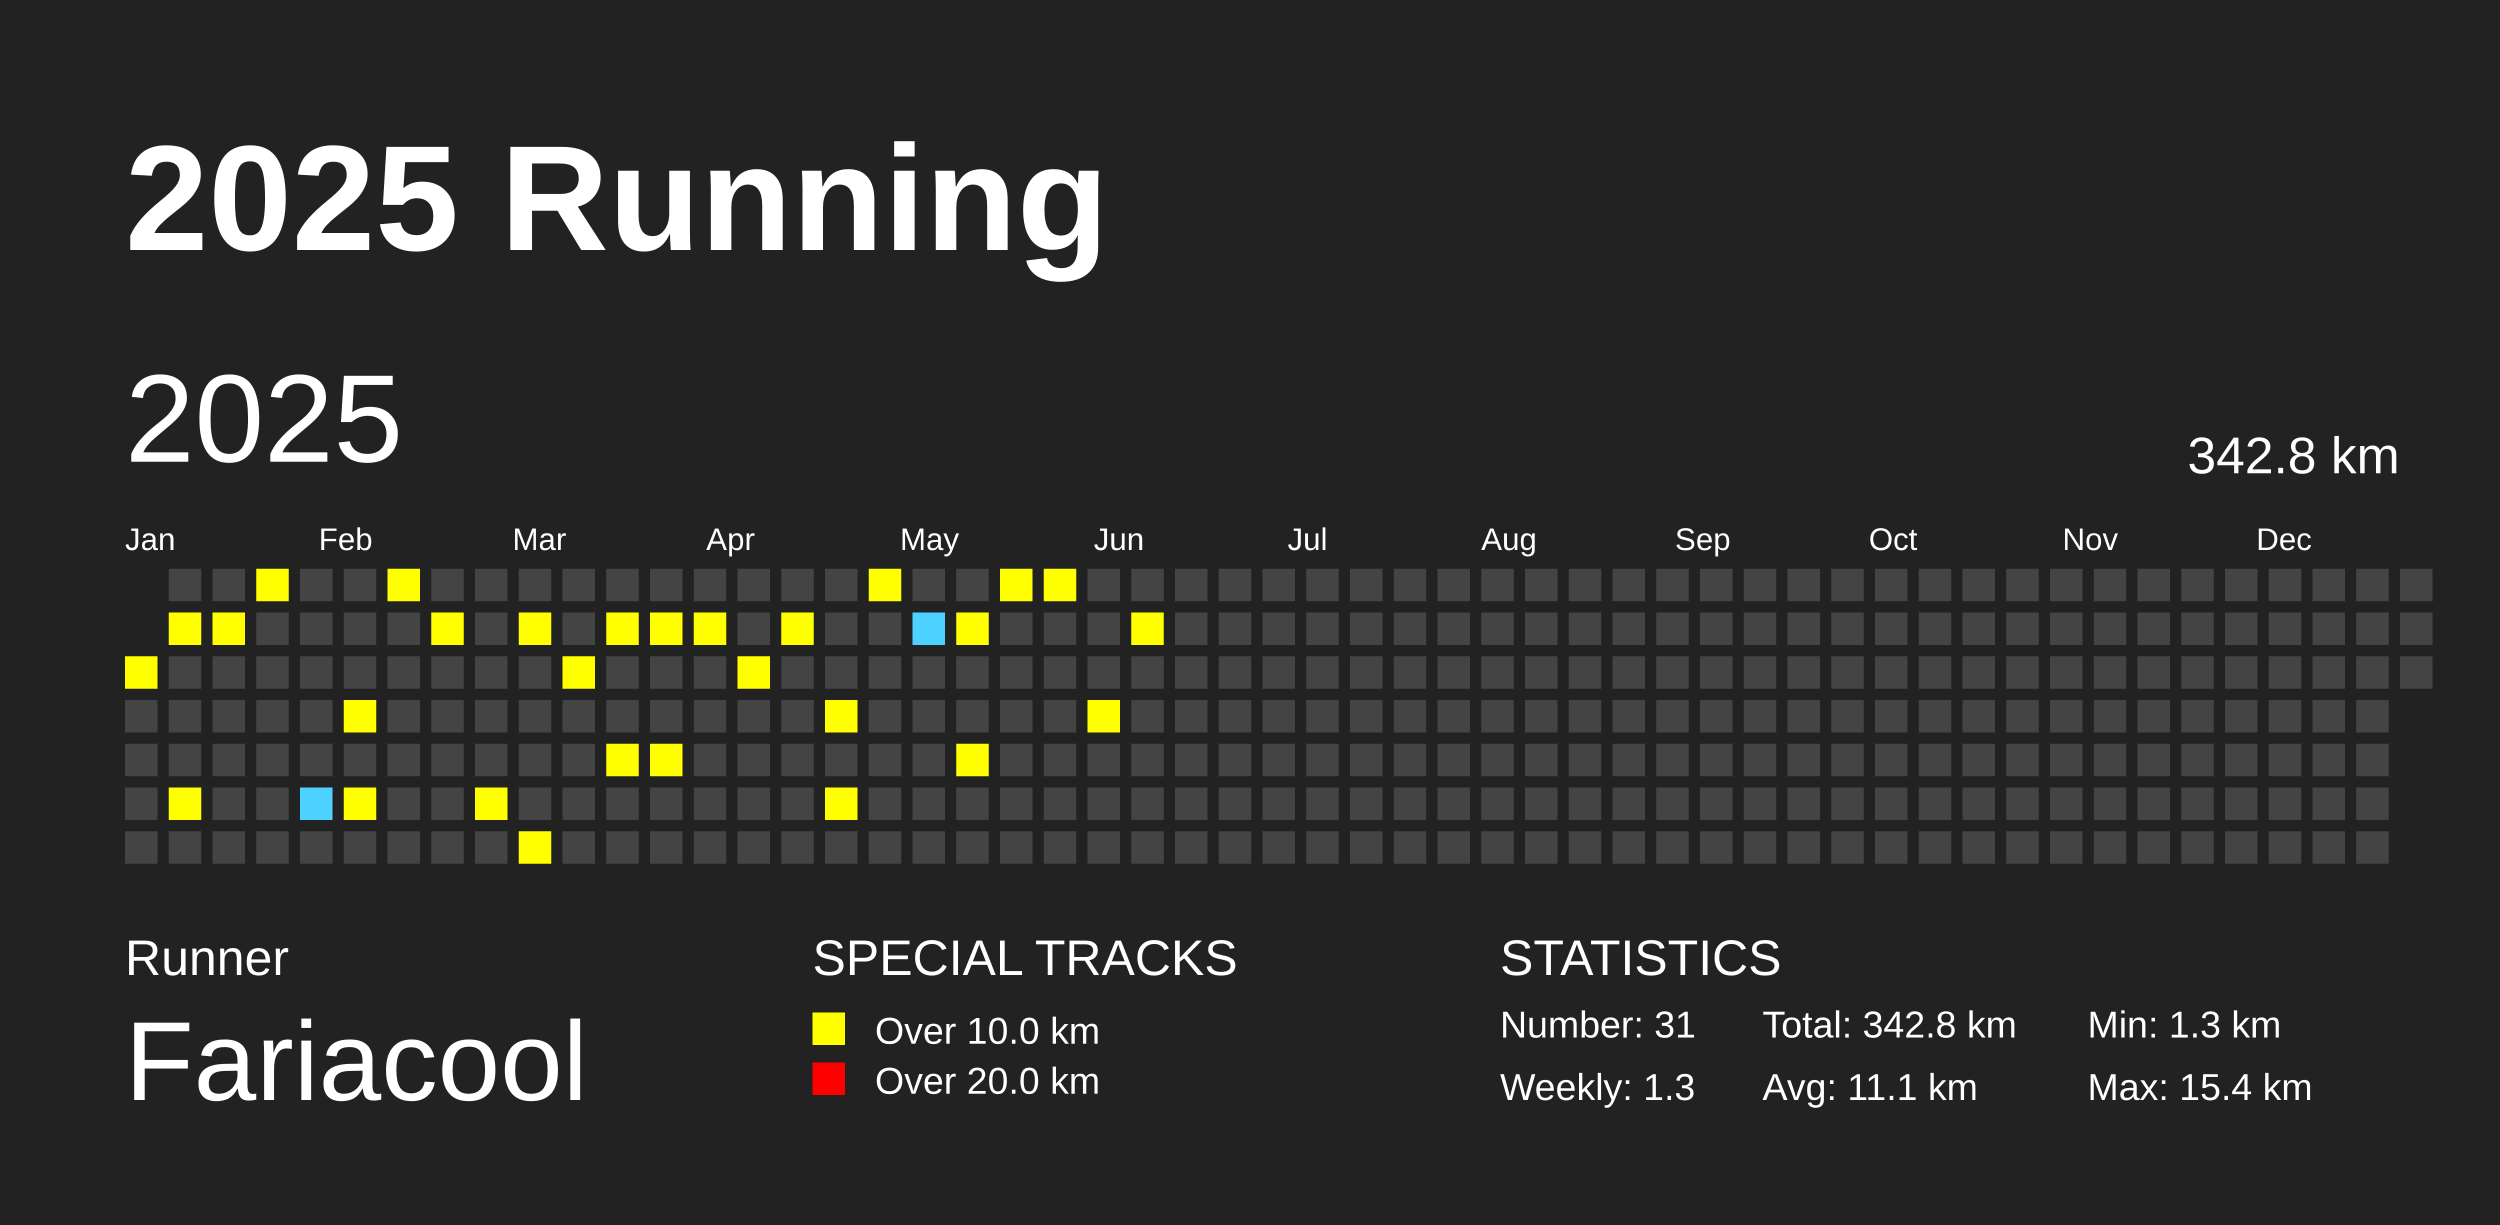
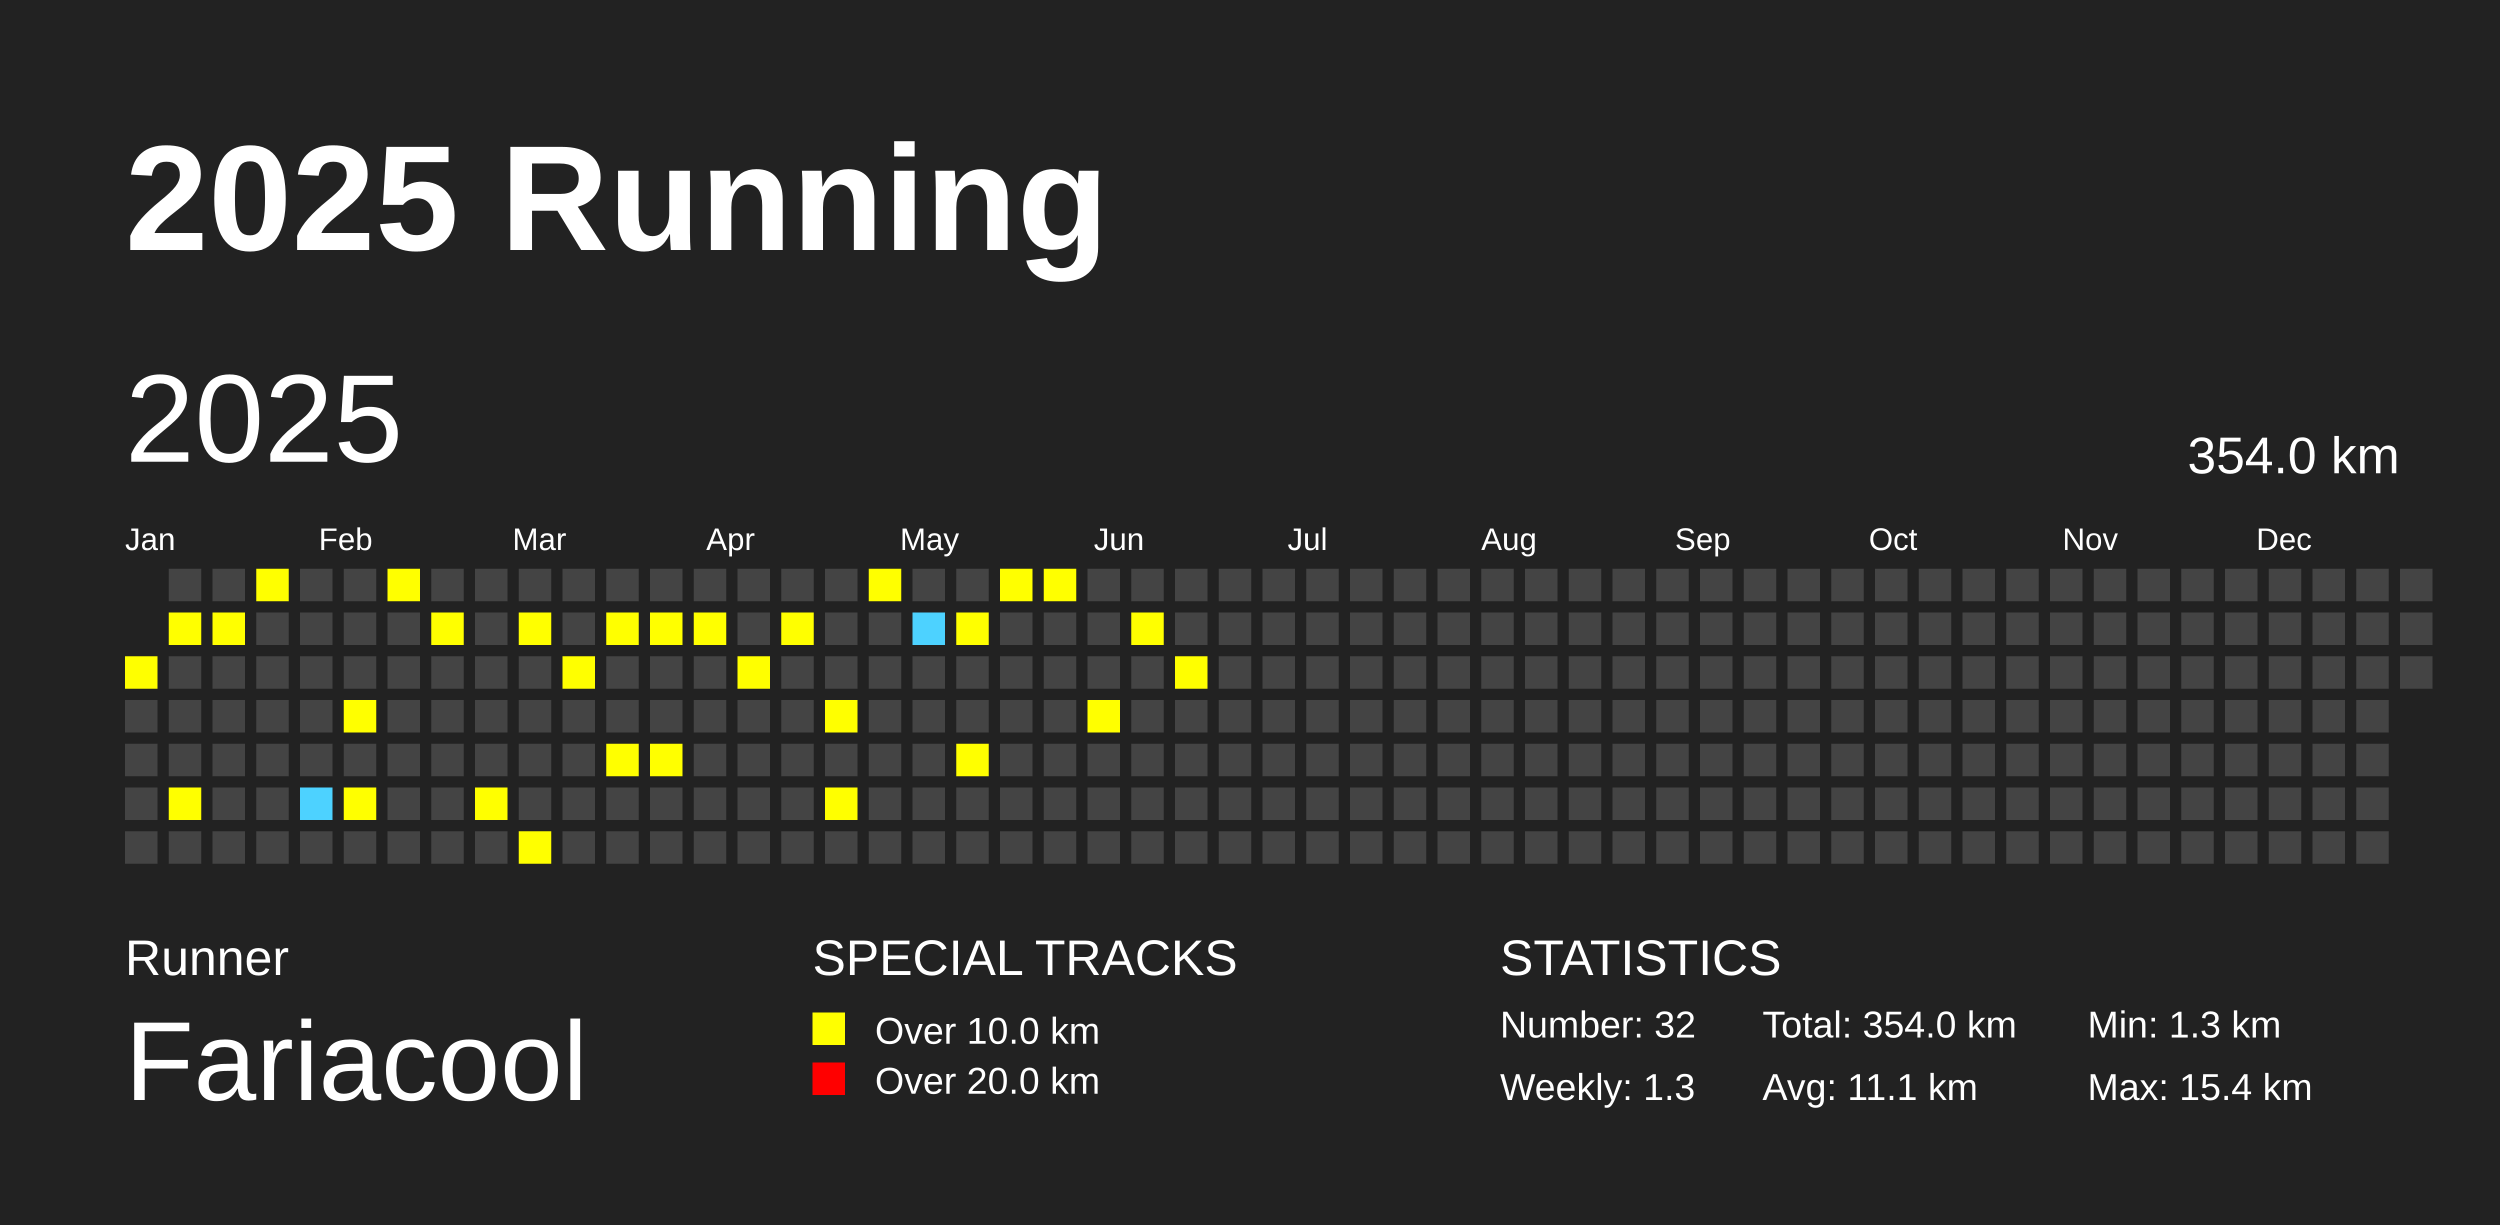
<svg xmlns="http://www.w3.org/2000/svg" baseProfile="full" height="98mm" version="1.1" viewBox="0,0,200,98" width="200mm">
  <defs />
  <rect fill="#222222" height="98" width="200" x="0" y="0" />
  <text fill="#FFFFFF" style="font-size:12px; font-family:Arial; font-weight:bold;" x="10" y="20">2025 Running</text>
  <text fill="#FFFFFF" style="font-size:4px; font-family:Arial" x="10" y="78">Runner</text>
  <text fill="#FFFFFF" style="font-size:9px; font-family:Arial" x="10" y="88">Fariacool</text>
  <text fill="#FFFFFF" style="font-size:4px; font-family:Arial" x="65" y="78">SPECIAL TRACKS</text>
  <rect fill="yellow" height="2.6" width="2.6" x="65" y="81" />
  <text fill="#FFFFFF" style="font-size:3px; font-family:Arial" x="70" y="83.5">Over 10.0 km</text>
  <rect fill="red" height="2.6" width="2.6" x="65" y="85" />
  <text fill="#FFFFFF" style="font-size:3px; font-family:Arial" x="70" y="87.5">Over 20.0 km</text>
  <text fill="#FFFFFF" style="font-size:4px; font-family:Arial" x="120" y="78">STATISTICS</text>
-   <text fill="#FFFFFF" style="font-size:3px; font-family:Arial" x="120" y="83">Number: 31</text>
+   <text fill="#FFFFFF" style="font-size:3px; font-family:Arial" x="120" y="83">Number: 32</text>
  <text fill="#FFFFFF" style="font-size:3px; font-family:Arial" x="120" y="88">Weekly: 1.3</text>
-   <text fill="#FFFFFF" style="font-size:3px; font-family:Arial" x="141" y="83">Total: 342.8 km</text>
+   <text fill="#FFFFFF" style="font-size:3px; font-family:Arial" x="141" y="83">Total: 354.0 km</text>
  <text fill="#FFFFFF" style="font-size:3px; font-family:Arial" x="141" y="88">Avg: 11.1 km</text>
  <text fill="#FFFFFF" style="font-size:3px; font-family:Arial" x="167" y="83">Min: 1.3 km</text>
  <text fill="#FFFFFF" style="font-size:3px; font-family:Arial" x="167" y="88">Max: 15.4 km</text>
  <text dominant-baseline="hanging" fill="#FFFFFF" style="font-size:10.0px; font-family:Arial;" x="10" y="30">2025</text>
-   <text dominant-baseline="hanging" fill="#FFFFFF" style="font-size:4.125px; font-family:Arial;" x="175" y="35">342.8 km</text>
+   <text dominant-baseline="hanging" fill="#FFFFFF" style="font-size:4.125px; font-family:Arial;" x="175" y="35">354.0 km</text>
  <text fill="#FFFFFF" style="font-size:2.5px; font-family:Arial" x="10.0" y="44">Jan</text>
  <text fill="#FFFFFF" style="font-size:2.5px; font-family:Arial" x="25.5" y="44">Feb</text>
  <text fill="#FFFFFF" style="font-size:2.5px; font-family:Arial" x="41.0" y="44">Mar</text>
  <text fill="#FFFFFF" style="font-size:2.5px; font-family:Arial" x="56.5" y="44">Apr</text>
  <text fill="#FFFFFF" style="font-size:2.5px; font-family:Arial" x="72.0" y="44">May</text>
  <text fill="#FFFFFF" style="font-size:2.5px; font-family:Arial" x="87.5" y="44">Jun</text>
  <text fill="#FFFFFF" style="font-size:2.5px; font-family:Arial" x="103.0" y="44">Jul</text>
  <text fill="#FFFFFF" style="font-size:2.5px; font-family:Arial" x="118.5" y="44">Aug</text>
  <text fill="#FFFFFF" style="font-size:2.5px; font-family:Arial" x="134.0" y="44">Sep</text>
  <text fill="#FFFFFF" style="font-size:2.5px; font-family:Arial" x="149.5" y="44">Oct</text>
  <text fill="#FFFFFF" style="font-size:2.5px; font-family:Arial" x="165.0" y="44">Nov</text>
  <text fill="#FFFFFF" style="font-size:2.5px; font-family:Arial" x="180.5" y="44">Dec</text>
  <rect fill="yellow" height="2.6" width="2.6" x="10.0" y="52.5" />
  <rect fill="#444444" height="2.6" width="2.6" x="10.0" y="56.0" />
  <rect fill="#444444" height="2.6" width="2.6" x="10.0" y="59.5" />
  <rect fill="#444444" height="2.6" width="2.6" x="10.0" y="63.0" />
  <rect fill="#444444" height="2.6" width="2.6" x="10.0" y="66.5" />
  <rect fill="#444444" height="2.6" width="2.6" x="13.5" y="45.5" />
  <rect fill="yellow" height="2.6" width="2.6" x="13.5" y="49.0" />
  <rect fill="#444444" height="2.6" width="2.6" x="13.5" y="52.5" />
  <rect fill="#444444" height="2.6" width="2.6" x="13.5" y="56.0" />
  <rect fill="#444444" height="2.6" width="2.6" x="13.5" y="59.5" />
  <rect fill="yellow" height="2.6" width="2.6" x="13.5" y="63.0" />
  <rect fill="#444444" height="2.6" width="2.6" x="13.5" y="66.5" />
  <rect fill="#444444" height="2.6" width="2.6" x="17.0" y="45.5" />
  <rect fill="yellow" height="2.6" width="2.6" x="17.0" y="49.0" />
  <rect fill="#444444" height="2.6" width="2.6" x="17.0" y="52.5" />
  <rect fill="#444444" height="2.6" width="2.6" x="17.0" y="56.0" />
  <rect fill="#444444" height="2.6" width="2.6" x="17.0" y="59.5" />
  <rect fill="#444444" height="2.6" width="2.6" x="17.0" y="63.0" />
  <rect fill="#444444" height="2.6" width="2.6" x="17.0" y="66.5" />
  <rect fill="yellow" height="2.6" width="2.6" x="20.5" y="45.5" />
  <rect fill="#444444" height="2.6" width="2.6" x="20.5" y="49.0" />
  <rect fill="#444444" height="2.6" width="2.6" x="20.5" y="52.5" />
  <rect fill="#444444" height="2.6" width="2.6" x="20.5" y="56.0" />
  <rect fill="#444444" height="2.6" width="2.6" x="20.5" y="59.5" />
  <rect fill="#444444" height="2.6" width="2.6" x="20.5" y="63.0" />
  <rect fill="#444444" height="2.6" width="2.6" x="20.5" y="66.5" />
  <rect fill="#444444" height="2.6" width="2.6" x="24.0" y="45.5" />
  <rect fill="#444444" height="2.6" width="2.6" x="24.0" y="49.0" />
  <rect fill="#444444" height="2.6" width="2.6" x="24.0" y="52.5" />
  <rect fill="#444444" height="2.6" width="2.6" x="24.0" y="56.0" />
  <rect fill="#444444" height="2.6" width="2.6" x="24.0" y="59.5" />
  <rect fill="#4DD2FF" height="2.6" width="2.6" x="24.0" y="63.0" />
  <rect fill="#444444" height="2.6" width="2.6" x="24.0" y="66.5" />
  <rect fill="#444444" height="2.6" width="2.6" x="27.5" y="45.5" />
  <rect fill="#444444" height="2.6" width="2.6" x="27.5" y="49.0" />
  <rect fill="#444444" height="2.6" width="2.6" x="27.5" y="52.5" />
  <rect fill="yellow" height="2.6" width="2.6" x="27.5" y="56.0" />
  <rect fill="#444444" height="2.6" width="2.6" x="27.5" y="59.5" />
  <rect fill="yellow" height="2.6" width="2.6" x="27.5" y="63.0" />
  <rect fill="#444444" height="2.6" width="2.6" x="27.5" y="66.5" />
  <rect fill="yellow" height="2.6" width="2.6" x="31.0" y="45.5" />
  <rect fill="#444444" height="2.6" width="2.6" x="31.0" y="49.0" />
  <rect fill="#444444" height="2.6" width="2.6" x="31.0" y="52.5" />
  <rect fill="#444444" height="2.6" width="2.6" x="31.0" y="56.0" />
  <rect fill="#444444" height="2.6" width="2.6" x="31.0" y="59.5" />
  <rect fill="#444444" height="2.6" width="2.6" x="31.0" y="63.0" />
  <rect fill="#444444" height="2.6" width="2.6" x="31.0" y="66.5" />
  <rect fill="#444444" height="2.6" width="2.6" x="34.5" y="45.5" />
  <rect fill="yellow" height="2.6" width="2.6" x="34.5" y="49.0" />
  <rect fill="#444444" height="2.6" width="2.6" x="34.5" y="52.5" />
  <rect fill="#444444" height="2.6" width="2.6" x="34.5" y="56.0" />
  <rect fill="#444444" height="2.6" width="2.6" x="34.5" y="59.5" />
  <rect fill="#444444" height="2.6" width="2.6" x="34.5" y="63.0" />
  <rect fill="#444444" height="2.6" width="2.6" x="34.5" y="66.5" />
  <rect fill="#444444" height="2.6" width="2.6" x="38.0" y="45.5" />
  <rect fill="#444444" height="2.6" width="2.6" x="38.0" y="49.0" />
  <rect fill="#444444" height="2.6" width="2.6" x="38.0" y="52.5" />
  <rect fill="#444444" height="2.6" width="2.6" x="38.0" y="56.0" />
  <rect fill="#444444" height="2.6" width="2.6" x="38.0" y="59.5" />
  <rect fill="yellow" height="2.6" width="2.6" x="38.0" y="63.0" />
  <rect fill="#444444" height="2.6" width="2.6" x="38.0" y="66.5" />
  <rect fill="#444444" height="2.6" width="2.6" x="41.5" y="45.5" />
  <rect fill="yellow" height="2.6" width="2.6" x="41.5" y="49.0" />
  <rect fill="#444444" height="2.6" width="2.6" x="41.5" y="52.5" />
  <rect fill="#444444" height="2.6" width="2.6" x="41.5" y="56.0" />
  <rect fill="#444444" height="2.6" width="2.6" x="41.5" y="59.5" />
  <rect fill="#444444" height="2.6" width="2.6" x="41.5" y="63.0" />
  <rect fill="yellow" height="2.6" width="2.6" x="41.5" y="66.5" />
  <rect fill="#444444" height="2.6" width="2.6" x="45.0" y="45.5" />
  <rect fill="#444444" height="2.6" width="2.6" x="45.0" y="49.0" />
  <rect fill="yellow" height="2.6" width="2.6" x="45.0" y="52.5" />
  <rect fill="#444444" height="2.6" width="2.6" x="45.0" y="56.0" />
  <rect fill="#444444" height="2.6" width="2.6" x="45.0" y="59.5" />
  <rect fill="#444444" height="2.6" width="2.6" x="45.0" y="63.0" />
  <rect fill="#444444" height="2.6" width="2.6" x="45.0" y="66.5" />
  <rect fill="#444444" height="2.6" width="2.6" x="48.5" y="45.5" />
  <rect fill="yellow" height="2.6" width="2.6" x="48.5" y="49.0" />
  <rect fill="#444444" height="2.6" width="2.6" x="48.5" y="52.5" />
  <rect fill="#444444" height="2.6" width="2.6" x="48.5" y="56.0" />
  <rect fill="yellow" height="2.6" width="2.6" x="48.5" y="59.5" />
  <rect fill="#444444" height="2.6" width="2.6" x="48.5" y="63.0" />
  <rect fill="#444444" height="2.6" width="2.6" x="48.5" y="66.5" />
  <rect fill="#444444" height="2.6" width="2.6" x="52.0" y="45.5" />
  <rect fill="yellow" height="2.6" width="2.6" x="52.0" y="49.0" />
  <rect fill="#444444" height="2.6" width="2.6" x="52.0" y="52.5" />
  <rect fill="#444444" height="2.6" width="2.6" x="52.0" y="56.0" />
  <rect fill="yellow" height="2.6" width="2.6" x="52.0" y="59.5" />
  <rect fill="#444444" height="2.6" width="2.6" x="52.0" y="63.0" />
  <rect fill="#444444" height="2.6" width="2.6" x="52.0" y="66.5" />
  <rect fill="#444444" height="2.6" width="2.6" x="55.5" y="45.5" />
  <rect fill="yellow" height="2.6" width="2.6" x="55.5" y="49.0" />
  <rect fill="#444444" height="2.6" width="2.6" x="55.5" y="52.5" />
  <rect fill="#444444" height="2.6" width="2.6" x="55.5" y="56.0" />
  <rect fill="#444444" height="2.6" width="2.6" x="55.5" y="59.5" />
  <rect fill="#444444" height="2.6" width="2.6" x="55.5" y="63.0" />
  <rect fill="#444444" height="2.6" width="2.6" x="55.5" y="66.5" />
  <rect fill="#444444" height="2.6" width="2.6" x="59.0" y="45.5" />
  <rect fill="#444444" height="2.6" width="2.6" x="59.0" y="49.0" />
  <rect fill="yellow" height="2.6" width="2.6" x="59.0" y="52.5" />
  <rect fill="#444444" height="2.6" width="2.6" x="59.0" y="56.0" />
  <rect fill="#444444" height="2.6" width="2.6" x="59.0" y="59.5" />
  <rect fill="#444444" height="2.6" width="2.6" x="59.0" y="63.0" />
  <rect fill="#444444" height="2.6" width="2.6" x="59.0" y="66.5" />
  <rect fill="#444444" height="2.6" width="2.6" x="62.5" y="45.5" />
  <rect fill="yellow" height="2.6" width="2.6" x="62.5" y="49.0" />
  <rect fill="#444444" height="2.6" width="2.6" x="62.5" y="52.5" />
  <rect fill="#444444" height="2.6" width="2.6" x="62.5" y="56.0" />
  <rect fill="#444444" height="2.6" width="2.6" x="62.5" y="59.5" />
  <rect fill="#444444" height="2.6" width="2.6" x="62.5" y="63.0" />
  <rect fill="#444444" height="2.6" width="2.6" x="62.5" y="66.5" />
  <rect fill="#444444" height="2.6" width="2.6" x="66.0" y="45.5" />
  <rect fill="#444444" height="2.6" width="2.6" x="66.0" y="49.0" />
  <rect fill="#444444" height="2.6" width="2.6" x="66.0" y="52.5" />
  <rect fill="yellow" height="2.6" width="2.6" x="66.0" y="56.0" />
  <rect fill="#444444" height="2.6" width="2.6" x="66.0" y="59.5" />
  <rect fill="yellow" height="2.6" width="2.6" x="66.0" y="63.0" />
  <rect fill="#444444" height="2.6" width="2.6" x="66.0" y="66.5" />
  <rect fill="yellow" height="2.6" width="2.6" x="69.5" y="45.5" />
  <rect fill="#444444" height="2.6" width="2.6" x="69.5" y="49.0" />
  <rect fill="#444444" height="2.6" width="2.6" x="69.5" y="52.5" />
  <rect fill="#444444" height="2.6" width="2.6" x="69.5" y="56.0" />
  <rect fill="#444444" height="2.6" width="2.6" x="69.5" y="59.5" />
  <rect fill="#444444" height="2.6" width="2.6" x="69.5" y="63.0" />
  <rect fill="#444444" height="2.6" width="2.6" x="69.5" y="66.5" />
  <rect fill="#444444" height="2.6" width="2.6" x="73.0" y="45.5" />
  <rect fill="#4DD2FF" height="2.6" width="2.6" x="73.0" y="49.0" />
  <rect fill="#444444" height="2.6" width="2.6" x="73.0" y="52.5" />
  <rect fill="#444444" height="2.6" width="2.6" x="73.0" y="56.0" />
  <rect fill="#444444" height="2.6" width="2.6" x="73.0" y="59.5" />
  <rect fill="#444444" height="2.6" width="2.6" x="73.0" y="63.0" />
  <rect fill="#444444" height="2.6" width="2.6" x="73.0" y="66.5" />
  <rect fill="#444444" height="2.6" width="2.6" x="76.5" y="45.5" />
  <rect fill="yellow" height="2.6" width="2.6" x="76.5" y="49.0" />
  <rect fill="#444444" height="2.6" width="2.6" x="76.5" y="52.5" />
  <rect fill="#444444" height="2.6" width="2.6" x="76.5" y="56.0" />
  <rect fill="yellow" height="2.6" width="2.6" x="76.5" y="59.5" />
  <rect fill="#444444" height="2.6" width="2.6" x="76.5" y="63.0" />
  <rect fill="#444444" height="2.6" width="2.6" x="76.5" y="66.5" />
  <rect fill="yellow" height="2.6" width="2.6" x="80.0" y="45.5" />
  <rect fill="#444444" height="2.6" width="2.6" x="80.0" y="49.0" />
  <rect fill="#444444" height="2.6" width="2.6" x="80.0" y="52.5" />
  <rect fill="#444444" height="2.6" width="2.6" x="80.0" y="56.0" />
  <rect fill="#444444" height="2.6" width="2.6" x="80.0" y="59.5" />
  <rect fill="#444444" height="2.6" width="2.6" x="80.0" y="63.0" />
  <rect fill="#444444" height="2.6" width="2.6" x="80.0" y="66.5" />
  <rect fill="yellow" height="2.6" width="2.6" x="83.5" y="45.5" />
  <rect fill="#444444" height="2.6" width="2.6" x="83.5" y="49.0" />
  <rect fill="#444444" height="2.6" width="2.6" x="83.5" y="52.5" />
  <rect fill="#444444" height="2.6" width="2.6" x="83.5" y="56.0" />
  <rect fill="#444444" height="2.6" width="2.6" x="83.5" y="59.5" />
  <rect fill="#444444" height="2.6" width="2.6" x="83.5" y="63.0" />
  <rect fill="#444444" height="2.6" width="2.6" x="83.5" y="66.5" />
  <rect fill="#444444" height="2.6" width="2.6" x="87.0" y="45.5" />
  <rect fill="#444444" height="2.6" width="2.6" x="87.0" y="49.0" />
  <rect fill="#444444" height="2.6" width="2.6" x="87.0" y="52.5" />
  <rect fill="yellow" height="2.6" width="2.6" x="87.0" y="56.0" />
  <rect fill="#444444" height="2.6" width="2.6" x="87.0" y="59.5" />
  <rect fill="#444444" height="2.6" width="2.6" x="87.0" y="63.0" />
  <rect fill="#444444" height="2.6" width="2.6" x="87.0" y="66.5" />
  <rect fill="#444444" height="2.6" width="2.6" x="90.5" y="45.5" />
  <rect fill="yellow" height="2.6" width="2.6" x="90.5" y="49.0" />
  <rect fill="#444444" height="2.6" width="2.6" x="90.5" y="52.5" />
  <rect fill="#444444" height="2.6" width="2.6" x="90.5" y="56.0" />
  <rect fill="#444444" height="2.6" width="2.6" x="90.5" y="59.5" />
  <rect fill="#444444" height="2.6" width="2.6" x="90.5" y="63.0" />
  <rect fill="#444444" height="2.6" width="2.6" x="90.5" y="66.5" />
  <rect fill="#444444" height="2.6" width="2.6" x="94.0" y="45.5" />
  <rect fill="#444444" height="2.6" width="2.6" x="94.0" y="49.0" />
-   <rect fill="#444444" height="2.6" width="2.6" x="94.0" y="52.5" />
+   <rect fill="yellow" height="2.6" width="2.6" x="94.0" y="52.5" />
  <rect fill="#444444" height="2.6" width="2.6" x="94.0" y="56.0" />
  <rect fill="#444444" height="2.6" width="2.6" x="94.0" y="59.5" />
  <rect fill="#444444" height="2.6" width="2.6" x="94.0" y="63.0" />
  <rect fill="#444444" height="2.6" width="2.6" x="94.0" y="66.5" />
  <rect fill="#444444" height="2.6" width="2.6" x="97.5" y="45.5" />
  <rect fill="#444444" height="2.6" width="2.6" x="97.5" y="49.0" />
  <rect fill="#444444" height="2.6" width="2.6" x="97.5" y="52.5" />
  <rect fill="#444444" height="2.6" width="2.6" x="97.5" y="56.0" />
  <rect fill="#444444" height="2.6" width="2.6" x="97.5" y="59.5" />
  <rect fill="#444444" height="2.6" width="2.6" x="97.5" y="63.0" />
  <rect fill="#444444" height="2.6" width="2.6" x="97.5" y="66.5" />
  <rect fill="#444444" height="2.6" width="2.6" x="101.0" y="45.5" />
  <rect fill="#444444" height="2.6" width="2.6" x="101.0" y="49.0" />
  <rect fill="#444444" height="2.6" width="2.6" x="101.0" y="52.5" />
  <rect fill="#444444" height="2.6" width="2.6" x="101.0" y="56.0" />
  <rect fill="#444444" height="2.6" width="2.6" x="101.0" y="59.5" />
  <rect fill="#444444" height="2.6" width="2.6" x="101.0" y="63.0" />
  <rect fill="#444444" height="2.6" width="2.6" x="101.0" y="66.5" />
  <rect fill="#444444" height="2.6" width="2.6" x="104.5" y="45.5" />
  <rect fill="#444444" height="2.6" width="2.6" x="104.5" y="49.0" />
  <rect fill="#444444" height="2.6" width="2.6" x="104.5" y="52.5" />
  <rect fill="#444444" height="2.6" width="2.6" x="104.5" y="56.0" />
  <rect fill="#444444" height="2.6" width="2.6" x="104.5" y="59.5" />
  <rect fill="#444444" height="2.6" width="2.6" x="104.5" y="63.0" />
  <rect fill="#444444" height="2.6" width="2.6" x="104.5" y="66.5" />
  <rect fill="#444444" height="2.6" width="2.6" x="108.0" y="45.5" />
  <rect fill="#444444" height="2.6" width="2.6" x="108.0" y="49.0" />
  <rect fill="#444444" height="2.6" width="2.6" x="108.0" y="52.5" />
  <rect fill="#444444" height="2.6" width="2.6" x="108.0" y="56.0" />
  <rect fill="#444444" height="2.6" width="2.6" x="108.0" y="59.5" />
  <rect fill="#444444" height="2.6" width="2.6" x="108.0" y="63.0" />
  <rect fill="#444444" height="2.6" width="2.6" x="108.0" y="66.5" />
  <rect fill="#444444" height="2.6" width="2.6" x="111.5" y="45.5" />
  <rect fill="#444444" height="2.6" width="2.6" x="111.5" y="49.0" />
  <rect fill="#444444" height="2.6" width="2.6" x="111.5" y="52.5" />
  <rect fill="#444444" height="2.6" width="2.6" x="111.5" y="56.0" />
  <rect fill="#444444" height="2.6" width="2.6" x="111.5" y="59.5" />
  <rect fill="#444444" height="2.6" width="2.6" x="111.5" y="63.0" />
  <rect fill="#444444" height="2.6" width="2.6" x="111.5" y="66.5" />
  <rect fill="#444444" height="2.6" width="2.6" x="115.0" y="45.5" />
  <rect fill="#444444" height="2.6" width="2.6" x="115.0" y="49.0" />
  <rect fill="#444444" height="2.6" width="2.6" x="115.0" y="52.5" />
  <rect fill="#444444" height="2.6" width="2.6" x="115.0" y="56.0" />
  <rect fill="#444444" height="2.6" width="2.6" x="115.0" y="59.5" />
  <rect fill="#444444" height="2.6" width="2.6" x="115.0" y="63.0" />
  <rect fill="#444444" height="2.6" width="2.6" x="115.0" y="66.5" />
  <rect fill="#444444" height="2.6" width="2.6" x="118.5" y="45.5" />
  <rect fill="#444444" height="2.6" width="2.6" x="118.5" y="49.0" />
  <rect fill="#444444" height="2.6" width="2.6" x="118.5" y="52.5" />
  <rect fill="#444444" height="2.6" width="2.6" x="118.5" y="56.0" />
  <rect fill="#444444" height="2.6" width="2.6" x="118.5" y="59.5" />
  <rect fill="#444444" height="2.6" width="2.6" x="118.5" y="63.0" />
  <rect fill="#444444" height="2.6" width="2.6" x="118.5" y="66.5" />
  <rect fill="#444444" height="2.6" width="2.6" x="122.0" y="45.5" />
  <rect fill="#444444" height="2.6" width="2.6" x="122.0" y="49.0" />
  <rect fill="#444444" height="2.6" width="2.6" x="122.0" y="52.5" />
  <rect fill="#444444" height="2.6" width="2.6" x="122.0" y="56.0" />
  <rect fill="#444444" height="2.6" width="2.6" x="122.0" y="59.5" />
  <rect fill="#444444" height="2.6" width="2.6" x="122.0" y="63.0" />
  <rect fill="#444444" height="2.6" width="2.6" x="122.0" y="66.5" />
  <rect fill="#444444" height="2.6" width="2.6" x="125.5" y="45.5" />
  <rect fill="#444444" height="2.6" width="2.6" x="125.5" y="49.0" />
  <rect fill="#444444" height="2.6" width="2.6" x="125.5" y="52.5" />
  <rect fill="#444444" height="2.6" width="2.6" x="125.5" y="56.0" />
  <rect fill="#444444" height="2.6" width="2.6" x="125.5" y="59.5" />
  <rect fill="#444444" height="2.6" width="2.6" x="125.5" y="63.0" />
  <rect fill="#444444" height="2.6" width="2.6" x="125.5" y="66.5" />
  <rect fill="#444444" height="2.6" width="2.6" x="129.0" y="45.5" />
  <rect fill="#444444" height="2.6" width="2.6" x="129.0" y="49.0" />
  <rect fill="#444444" height="2.6" width="2.6" x="129.0" y="52.5" />
  <rect fill="#444444" height="2.6" width="2.6" x="129.0" y="56.0" />
  <rect fill="#444444" height="2.6" width="2.6" x="129.0" y="59.5" />
  <rect fill="#444444" height="2.6" width="2.6" x="129.0" y="63.0" />
  <rect fill="#444444" height="2.6" width="2.6" x="129.0" y="66.5" />
  <rect fill="#444444" height="2.6" width="2.6" x="132.5" y="45.5" />
  <rect fill="#444444" height="2.6" width="2.6" x="132.5" y="49.0" />
  <rect fill="#444444" height="2.6" width="2.6" x="132.5" y="52.5" />
  <rect fill="#444444" height="2.6" width="2.6" x="132.5" y="56.0" />
  <rect fill="#444444" height="2.6" width="2.6" x="132.5" y="59.5" />
  <rect fill="#444444" height="2.6" width="2.6" x="132.5" y="63.0" />
  <rect fill="#444444" height="2.6" width="2.6" x="132.5" y="66.5" />
  <rect fill="#444444" height="2.6" width="2.6" x="136.0" y="45.5" />
  <rect fill="#444444" height="2.6" width="2.6" x="136.0" y="49.0" />
  <rect fill="#444444" height="2.6" width="2.6" x="136.0" y="52.5" />
  <rect fill="#444444" height="2.6" width="2.6" x="136.0" y="56.0" />
  <rect fill="#444444" height="2.6" width="2.6" x="136.0" y="59.5" />
  <rect fill="#444444" height="2.6" width="2.6" x="136.0" y="63.0" />
  <rect fill="#444444" height="2.6" width="2.6" x="136.0" y="66.5" />
  <rect fill="#444444" height="2.6" width="2.6" x="139.5" y="45.5" />
  <rect fill="#444444" height="2.6" width="2.6" x="139.5" y="49.0" />
  <rect fill="#444444" height="2.6" width="2.6" x="139.5" y="52.5" />
  <rect fill="#444444" height="2.6" width="2.6" x="139.5" y="56.0" />
  <rect fill="#444444" height="2.6" width="2.6" x="139.5" y="59.5" />
  <rect fill="#444444" height="2.6" width="2.6" x="139.5" y="63.0" />
  <rect fill="#444444" height="2.6" width="2.6" x="139.5" y="66.5" />
  <rect fill="#444444" height="2.6" width="2.6" x="143.0" y="45.5" />
  <rect fill="#444444" height="2.6" width="2.6" x="143.0" y="49.0" />
  <rect fill="#444444" height="2.6" width="2.6" x="143.0" y="52.5" />
  <rect fill="#444444" height="2.6" width="2.6" x="143.0" y="56.0" />
  <rect fill="#444444" height="2.6" width="2.6" x="143.0" y="59.5" />
  <rect fill="#444444" height="2.6" width="2.6" x="143.0" y="63.0" />
  <rect fill="#444444" height="2.6" width="2.6" x="143.0" y="66.5" />
  <rect fill="#444444" height="2.6" width="2.6" x="146.5" y="45.5" />
  <rect fill="#444444" height="2.6" width="2.6" x="146.5" y="49.0" />
  <rect fill="#444444" height="2.6" width="2.6" x="146.5" y="52.5" />
  <rect fill="#444444" height="2.6" width="2.6" x="146.5" y="56.0" />
  <rect fill="#444444" height="2.6" width="2.6" x="146.5" y="59.5" />
  <rect fill="#444444" height="2.6" width="2.6" x="146.5" y="63.0" />
  <rect fill="#444444" height="2.6" width="2.6" x="146.5" y="66.5" />
  <rect fill="#444444" height="2.6" width="2.6" x="150.0" y="45.5" />
  <rect fill="#444444" height="2.6" width="2.6" x="150.0" y="49.0" />
  <rect fill="#444444" height="2.6" width="2.6" x="150.0" y="52.5" />
  <rect fill="#444444" height="2.6" width="2.6" x="150.0" y="56.0" />
  <rect fill="#444444" height="2.6" width="2.6" x="150.0" y="59.5" />
  <rect fill="#444444" height="2.6" width="2.6" x="150.0" y="63.0" />
  <rect fill="#444444" height="2.6" width="2.6" x="150.0" y="66.5" />
  <rect fill="#444444" height="2.6" width="2.6" x="153.5" y="45.5" />
  <rect fill="#444444" height="2.6" width="2.6" x="153.5" y="49.0" />
  <rect fill="#444444" height="2.6" width="2.6" x="153.5" y="52.5" />
  <rect fill="#444444" height="2.6" width="2.6" x="153.5" y="56.0" />
  <rect fill="#444444" height="2.6" width="2.6" x="153.5" y="59.5" />
  <rect fill="#444444" height="2.6" width="2.6" x="153.5" y="63.0" />
  <rect fill="#444444" height="2.6" width="2.6" x="153.5" y="66.5" />
  <rect fill="#444444" height="2.6" width="2.6" x="157.0" y="45.5" />
  <rect fill="#444444" height="2.6" width="2.6" x="157.0" y="49.0" />
  <rect fill="#444444" height="2.6" width="2.6" x="157.0" y="52.5" />
  <rect fill="#444444" height="2.6" width="2.6" x="157.0" y="56.0" />
  <rect fill="#444444" height="2.6" width="2.6" x="157.0" y="59.5" />
  <rect fill="#444444" height="2.6" width="2.6" x="157.0" y="63.0" />
  <rect fill="#444444" height="2.6" width="2.6" x="157.0" y="66.5" />
  <rect fill="#444444" height="2.6" width="2.6" x="160.5" y="45.5" />
  <rect fill="#444444" height="2.6" width="2.6" x="160.5" y="49.0" />
  <rect fill="#444444" height="2.6" width="2.6" x="160.5" y="52.5" />
  <rect fill="#444444" height="2.6" width="2.6" x="160.5" y="56.0" />
  <rect fill="#444444" height="2.6" width="2.6" x="160.5" y="59.5" />
  <rect fill="#444444" height="2.6" width="2.6" x="160.5" y="63.0" />
  <rect fill="#444444" height="2.6" width="2.6" x="160.5" y="66.5" />
  <rect fill="#444444" height="2.6" width="2.6" x="164.0" y="45.5" />
  <rect fill="#444444" height="2.6" width="2.6" x="164.0" y="49.0" />
  <rect fill="#444444" height="2.6" width="2.6" x="164.0" y="52.5" />
  <rect fill="#444444" height="2.6" width="2.6" x="164.0" y="56.0" />
  <rect fill="#444444" height="2.6" width="2.6" x="164.0" y="59.5" />
  <rect fill="#444444" height="2.6" width="2.6" x="164.0" y="63.0" />
  <rect fill="#444444" height="2.6" width="2.6" x="164.0" y="66.5" />
  <rect fill="#444444" height="2.6" width="2.6" x="167.5" y="45.5" />
  <rect fill="#444444" height="2.6" width="2.6" x="167.5" y="49.0" />
  <rect fill="#444444" height="2.6" width="2.6" x="167.5" y="52.5" />
  <rect fill="#444444" height="2.6" width="2.6" x="167.5" y="56.0" />
  <rect fill="#444444" height="2.6" width="2.6" x="167.5" y="59.5" />
  <rect fill="#444444" height="2.6" width="2.6" x="167.5" y="63.0" />
  <rect fill="#444444" height="2.6" width="2.6" x="167.5" y="66.5" />
  <rect fill="#444444" height="2.6" width="2.6" x="171.0" y="45.5" />
  <rect fill="#444444" height="2.6" width="2.6" x="171.0" y="49.0" />
  <rect fill="#444444" height="2.6" width="2.6" x="171.0" y="52.5" />
  <rect fill="#444444" height="2.6" width="2.6" x="171.0" y="56.0" />
  <rect fill="#444444" height="2.6" width="2.6" x="171.0" y="59.5" />
  <rect fill="#444444" height="2.6" width="2.6" x="171.0" y="63.0" />
  <rect fill="#444444" height="2.6" width="2.6" x="171.0" y="66.5" />
  <rect fill="#444444" height="2.6" width="2.6" x="174.5" y="45.5" />
  <rect fill="#444444" height="2.6" width="2.6" x="174.5" y="49.0" />
  <rect fill="#444444" height="2.6" width="2.6" x="174.5" y="52.5" />
  <rect fill="#444444" height="2.6" width="2.6" x="174.5" y="56.0" />
  <rect fill="#444444" height="2.6" width="2.6" x="174.5" y="59.5" />
  <rect fill="#444444" height="2.6" width="2.6" x="174.5" y="63.0" />
  <rect fill="#444444" height="2.6" width="2.6" x="174.5" y="66.5" />
  <rect fill="#444444" height="2.6" width="2.6" x="178.0" y="45.5" />
  <rect fill="#444444" height="2.6" width="2.6" x="178.0" y="49.0" />
  <rect fill="#444444" height="2.6" width="2.6" x="178.0" y="52.5" />
  <rect fill="#444444" height="2.6" width="2.6" x="178.0" y="56.0" />
  <rect fill="#444444" height="2.6" width="2.6" x="178.0" y="59.5" />
  <rect fill="#444444" height="2.6" width="2.6" x="178.0" y="63.0" />
  <rect fill="#444444" height="2.6" width="2.6" x="178.0" y="66.5" />
  <rect fill="#444444" height="2.6" width="2.6" x="181.5" y="45.5" />
  <rect fill="#444444" height="2.6" width="2.6" x="181.5" y="49.0" />
  <rect fill="#444444" height="2.6" width="2.6" x="181.5" y="52.5" />
  <rect fill="#444444" height="2.6" width="2.6" x="181.5" y="56.0" />
  <rect fill="#444444" height="2.6" width="2.6" x="181.5" y="59.5" />
  <rect fill="#444444" height="2.6" width="2.6" x="181.5" y="63.0" />
  <rect fill="#444444" height="2.6" width="2.6" x="181.5" y="66.5" />
  <rect fill="#444444" height="2.6" width="2.6" x="185.0" y="45.5" />
  <rect fill="#444444" height="2.6" width="2.6" x="185.0" y="49.0" />
  <rect fill="#444444" height="2.6" width="2.6" x="185.0" y="52.5" />
  <rect fill="#444444" height="2.6" width="2.6" x="185.0" y="56.0" />
  <rect fill="#444444" height="2.6" width="2.6" x="185.0" y="59.5" />
  <rect fill="#444444" height="2.6" width="2.6" x="185.0" y="63.0" />
  <rect fill="#444444" height="2.6" width="2.6" x="185.0" y="66.5" />
  <rect fill="#444444" height="2.6" width="2.6" x="188.5" y="45.5" />
  <rect fill="#444444" height="2.6" width="2.6" x="188.5" y="49.0" />
  <rect fill="#444444" height="2.6" width="2.6" x="188.5" y="52.5" />
  <rect fill="#444444" height="2.6" width="2.6" x="188.5" y="56.0" />
  <rect fill="#444444" height="2.6" width="2.6" x="188.5" y="59.5" />
  <rect fill="#444444" height="2.6" width="2.6" x="188.5" y="63.0" />
  <rect fill="#444444" height="2.6" width="2.6" x="188.5" y="66.5" />
  <rect fill="#444444" height="2.6" width="2.6" x="192.0" y="45.5" />
  <rect fill="#444444" height="2.6" width="2.6" x="192.0" y="49.0" />
  <rect fill="#444444" height="2.6" width="2.6" x="192.0" y="52.5" />
</svg>
